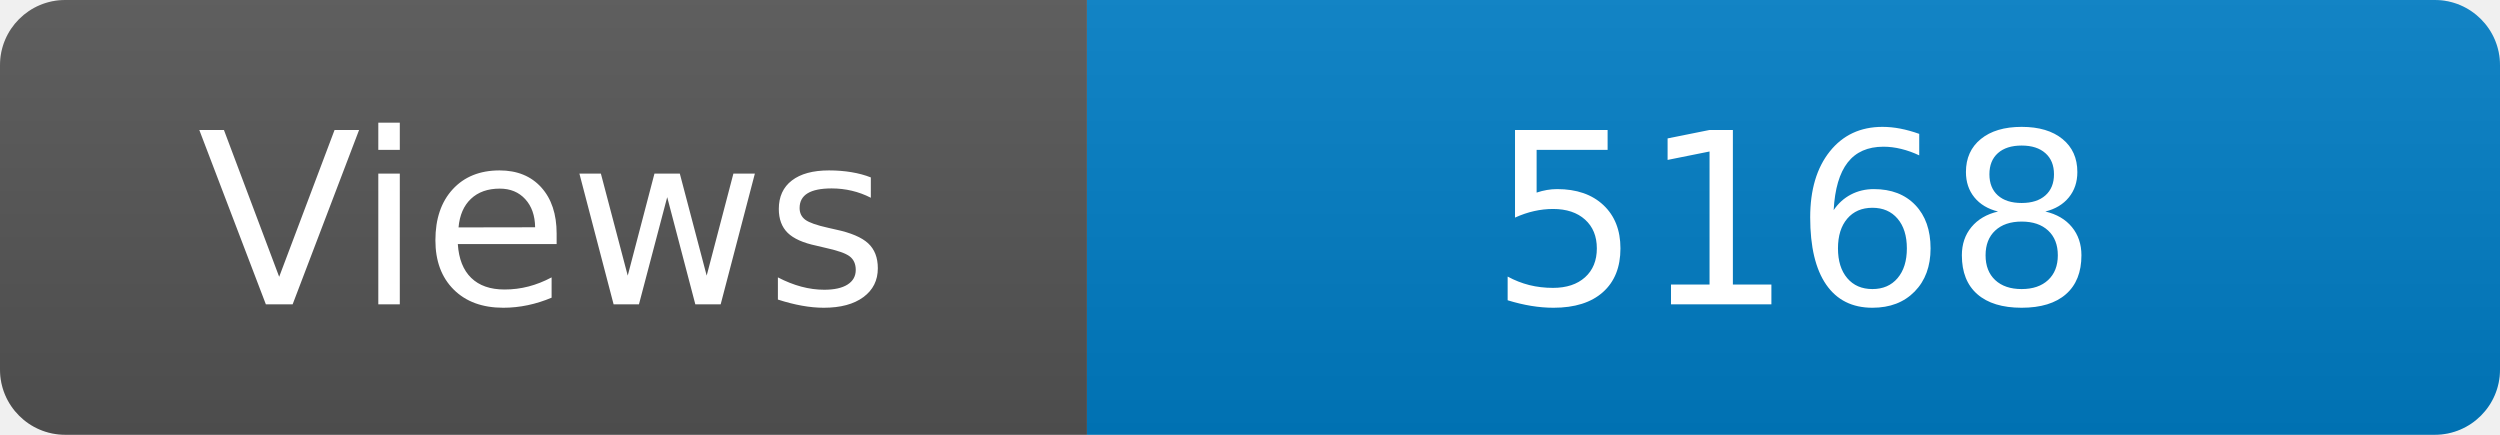
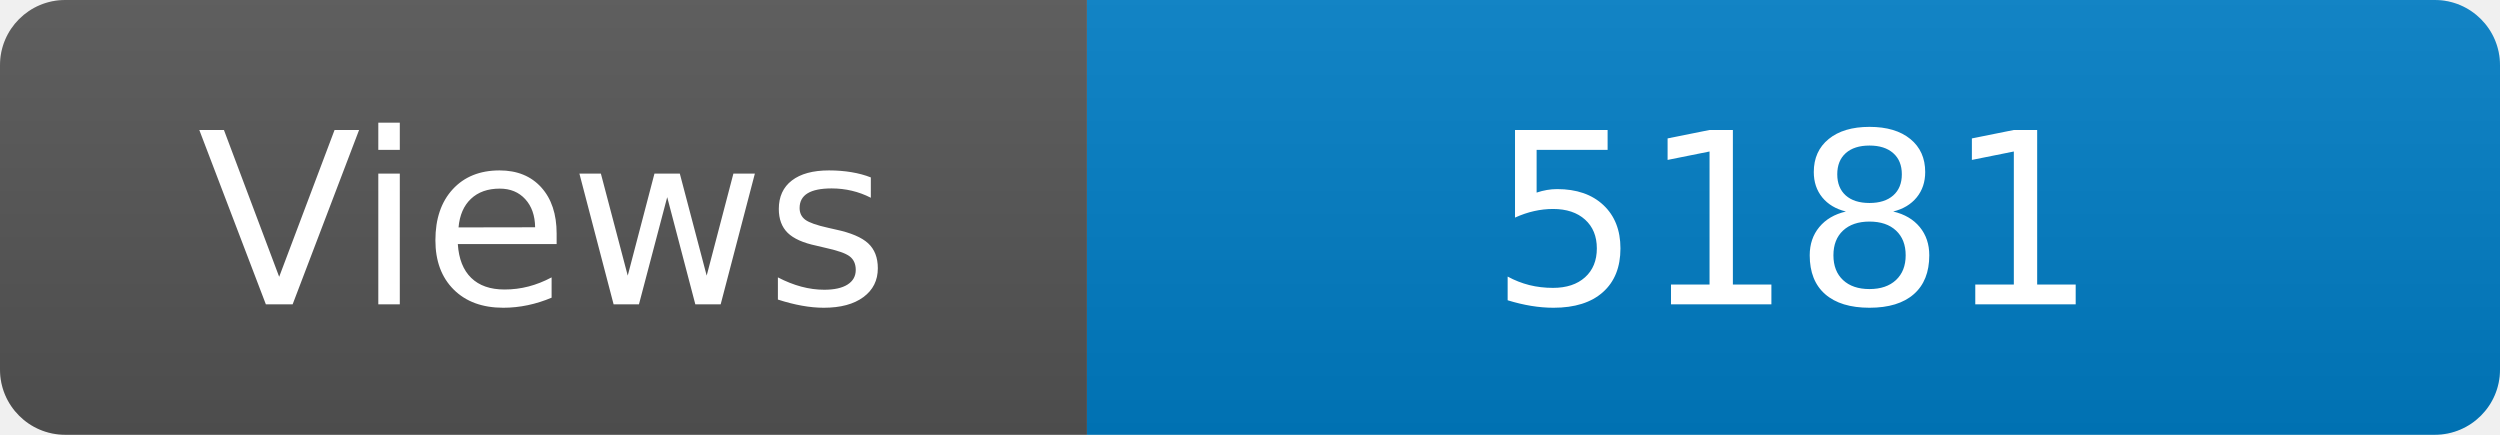
<svg xmlns="http://www.w3.org/2000/svg" width="115" height="20" role="img" aria-label="Maintained?: yes">
  <linearGradient id="s" x2="0" y2="100%">
    <stop offset="0" stop-color="#bbb" stop-opacity=".1" />
    <stop offset="1" stop-opacity=".1" />
  </linearGradient>
  <clipPath id="r">
    <rect width="115" height="20" rx="3" fill="#fff" />
  </clipPath>
  <g clip-path="url(#r)">
    <rect width="50" height="20" fill="#555" />
    <rect x="50" width="160" height="20" fill="#007ec6" />
    <rect width="115" height="20" fill="url(#s)" />
  </g>
  <g fill="#fff" text-anchor="middle" font-family="Verdana,Geneva,DejaVu Sans,sans-serif" font-size="110">
    <text x="250" y="140" transform="scale(.1)" fill="#fff">Views</text>
-     <text x="825" y="140" transform="scale(.1)" fill="#fff">5168</text>
+     <text x="825" y="140" transform="scale(.1)" fill="#fff">5181</text>
  </g>
</svg>
